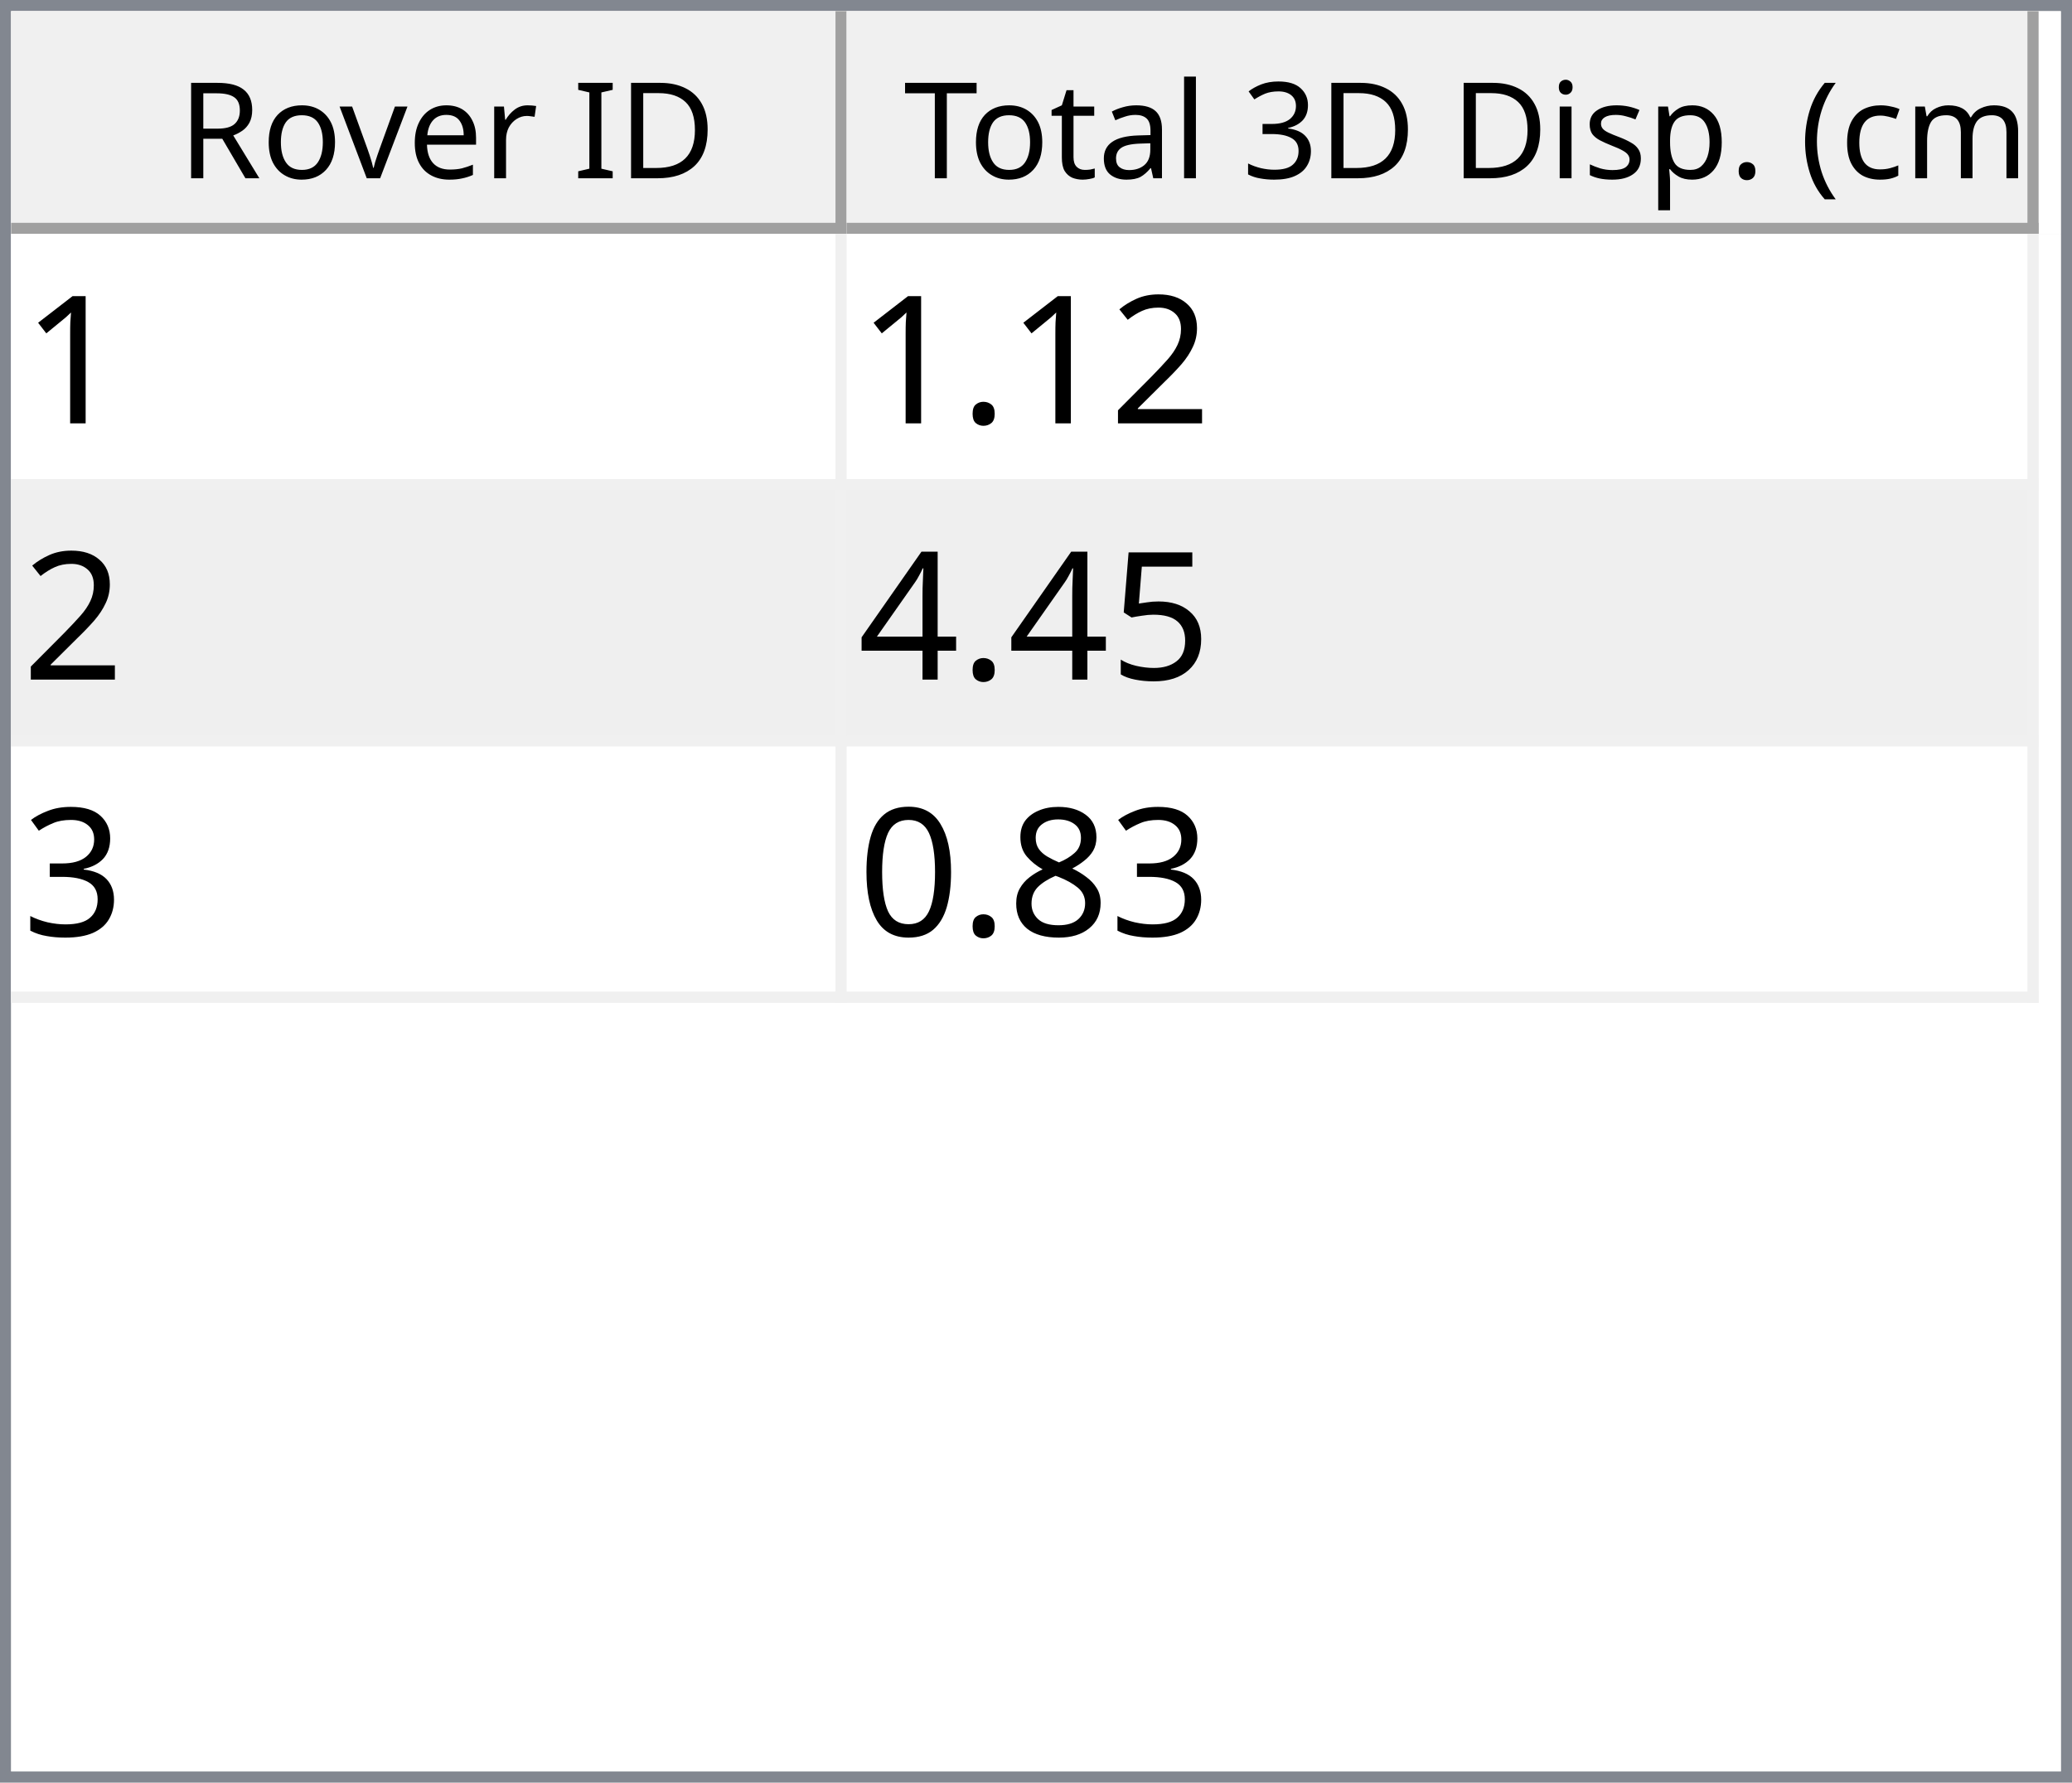
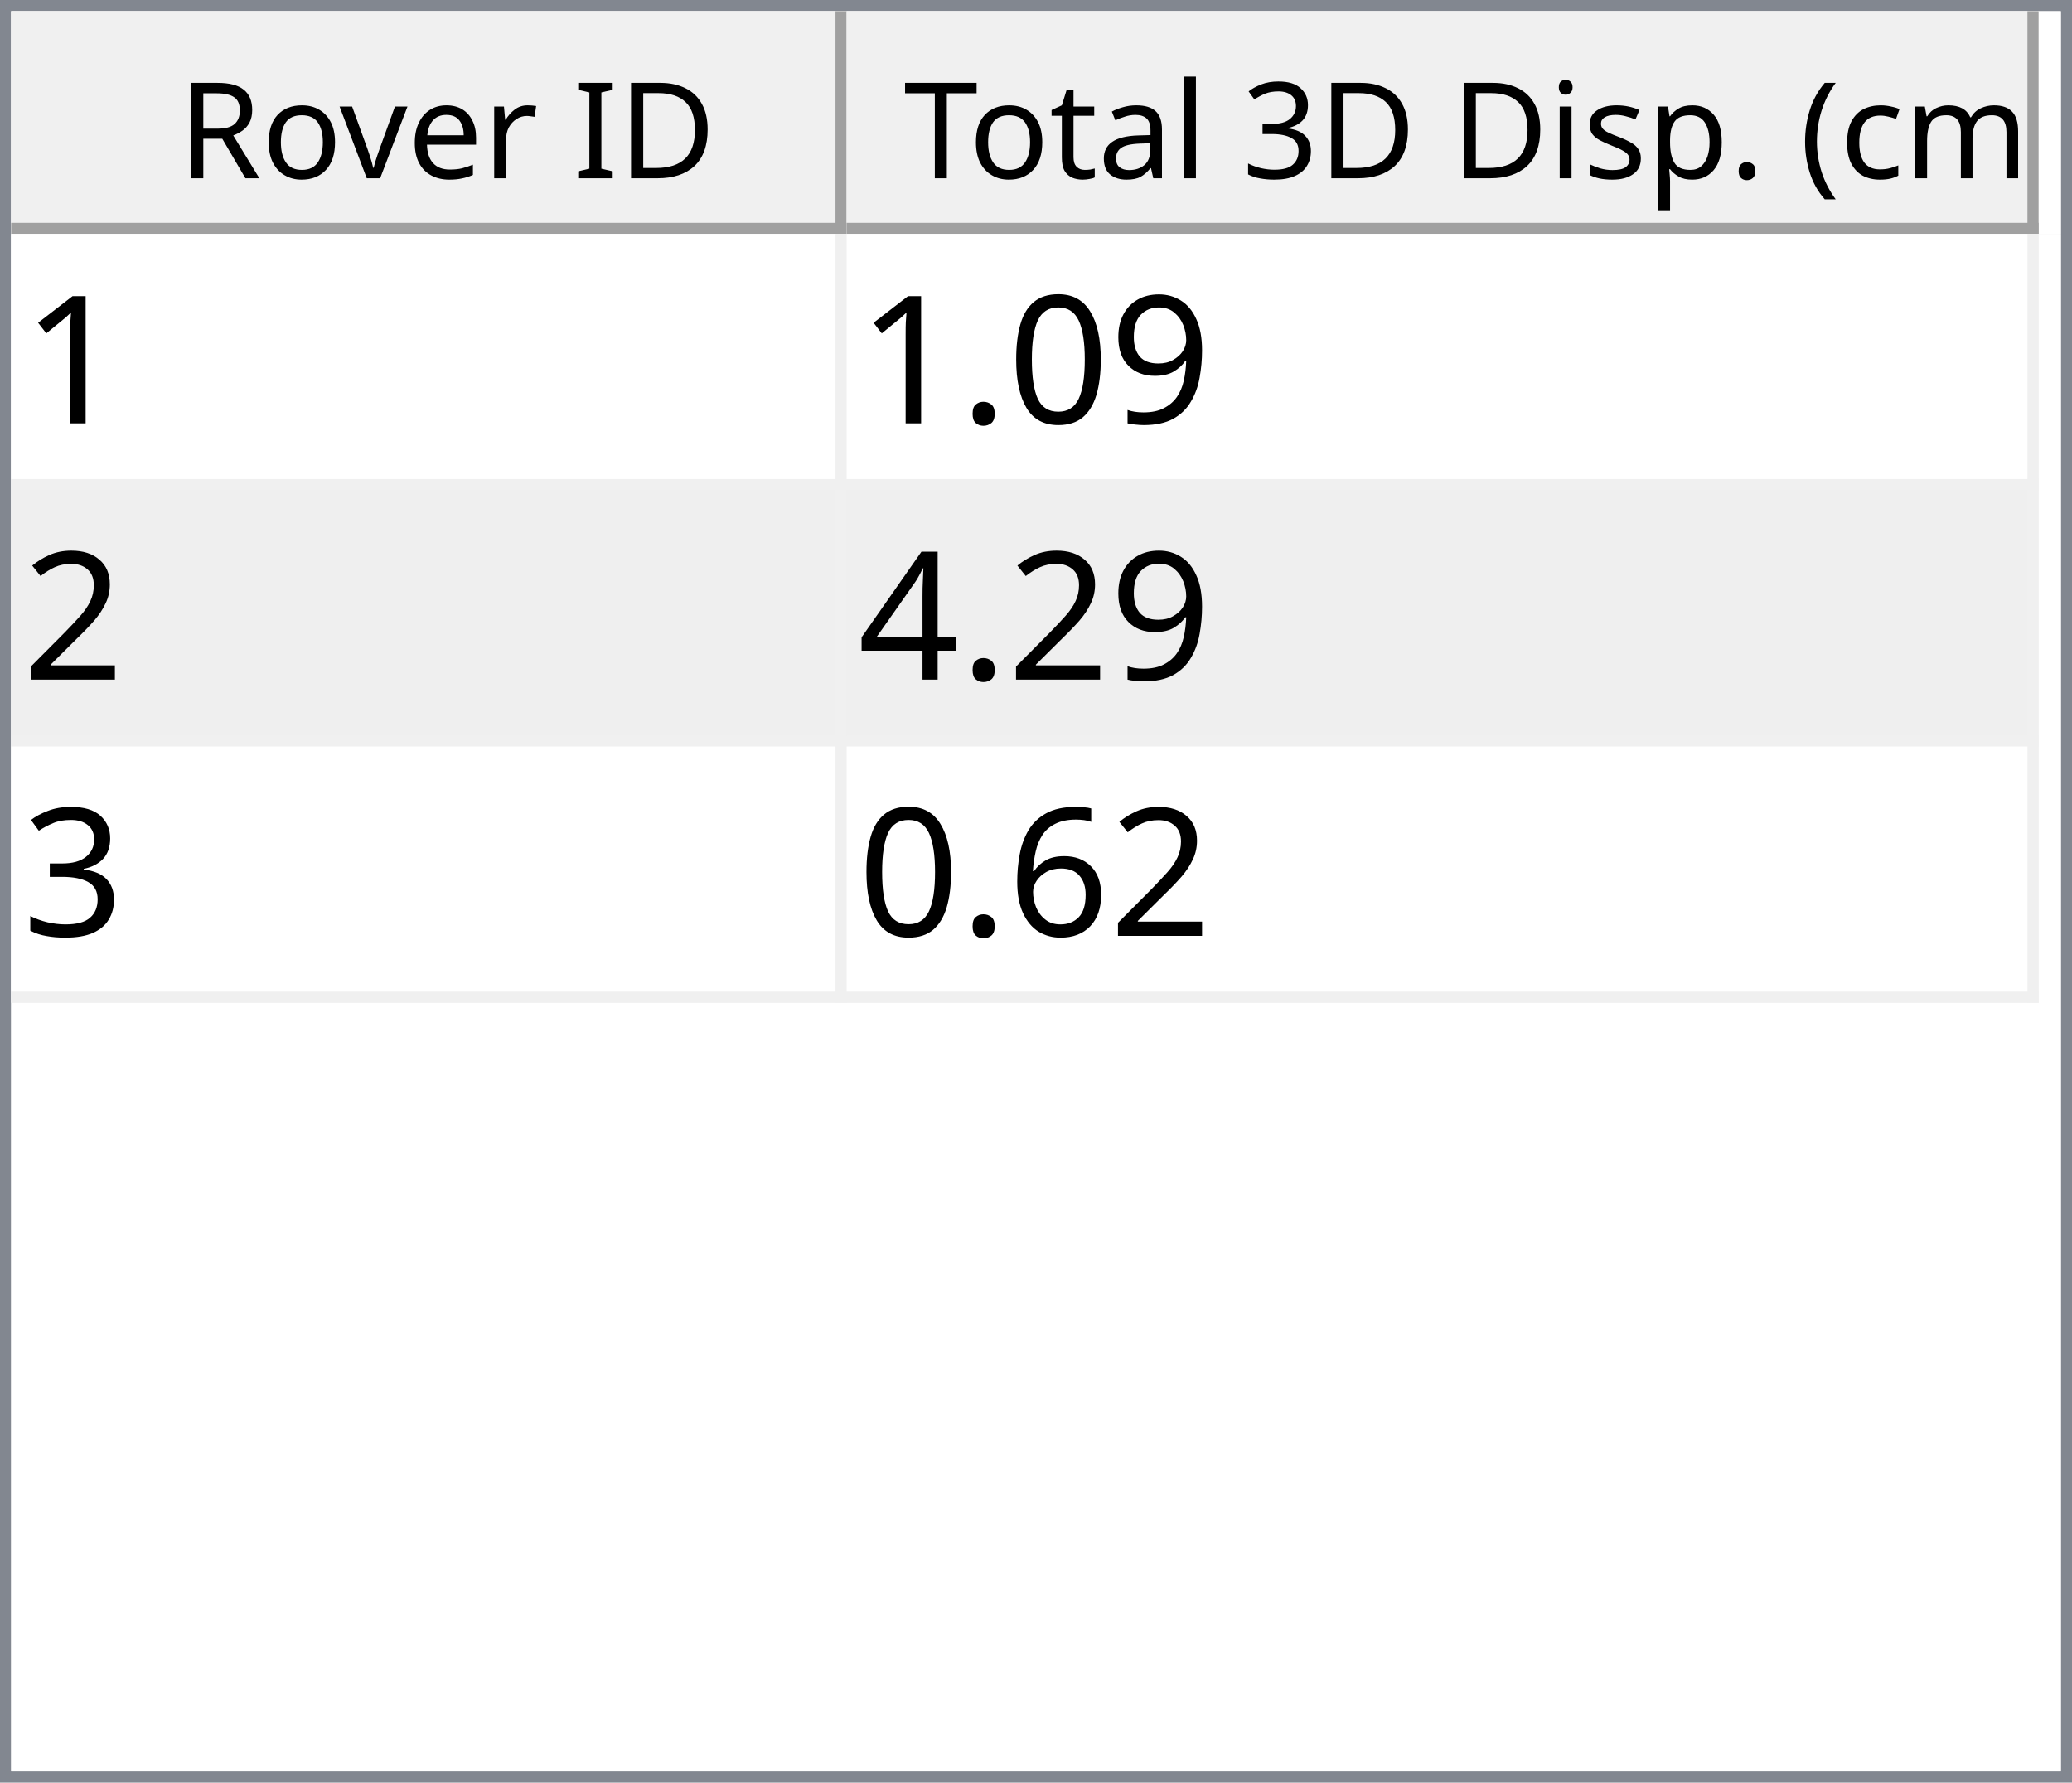
<svg xmlns="http://www.w3.org/2000/svg" style="fill-opacity:1; color-rendering:auto; color-interpolation:auto; text-rendering:auto; stroke:black; stroke-linecap:square; stroke-miterlimit:10; shape-rendering:auto; stroke-opacity:1; fill:black; stroke-dasharray:none; font-weight:normal; stroke-width:1; font-family:'Dialog'; font-style:normal; stroke-linejoin:miter; font-size:12px; stroke-dashoffset:0; image-rendering:auto;" width="186" height="160">
  <defs id="genericDefs" />
  <g>
    <defs id="defs1">
      <clipPath clipPathUnits="userSpaceOnUse" id="clipPath1">
        <path d="M0 0 L186 0 L186 160 L0 160 L0 0 Z" />
      </clipPath>
      <clipPath clipPathUnits="userSpaceOnUse" id="clipPath2">
        <path d="M0 0 L0 160 L186 160 L186 0 Z" />
      </clipPath>
      <clipPath clipPathUnits="userSpaceOnUse" id="clipPath3">
        <path d="M0 0 L0 20 L184 20 L184 0 Z" />
      </clipPath>
      <clipPath clipPathUnits="userSpaceOnUse" id="clipPath4">
        <path d="M0 0 L0 20 L75 20 L75 0 Z" />
      </clipPath>
      <clipPath clipPathUnits="userSpaceOnUse" id="clipPath5">
        <path d="M1 1 L1 19 L74 19 L74 1 Z" />
      </clipPath>
      <clipPath clipPathUnits="userSpaceOnUse" id="clipPath6">
        <path d="M0 0 L0 18 L73 18 L73 0 Z" />
      </clipPath>
      <clipPath clipPathUnits="userSpaceOnUse" id="clipPath7">
        <path d="M-0.5 -0.5 L-0.5 19.5 L74.5 19.5 L74.5 -0.5 Z" />
      </clipPath>
      <clipPath clipPathUnits="userSpaceOnUse" id="clipPath8">
        <path d="M0 0 L0 20 L107 20 L107 0 Z" />
      </clipPath>
      <clipPath clipPathUnits="userSpaceOnUse" id="clipPath9">
        <path d="M1 1 L1 19 L106 19 L106 1 Z" />
      </clipPath>
      <clipPath clipPathUnits="userSpaceOnUse" id="clipPath10">
        <path d="M0 0 L0 18 L105 18 L105 0 Z" />
      </clipPath>
      <clipPath clipPathUnits="userSpaceOnUse" id="clipPath11">
        <path d="M-0.5 -0.5 L-0.5 19.5 L106.5 19.5 L106.5 -0.5 Z" />
      </clipPath>
      <clipPath clipPathUnits="userSpaceOnUse" id="clipPath12">
        <path d="M0 0 L0 138 L184 138 L184 0 Z" />
      </clipPath>
      <clipPath clipPathUnits="userSpaceOnUse" id="clipPath13">
        <path d="M0 0 L0 69 L182 69 L182 0 Z" />
      </clipPath>
      <clipPath clipPathUnits="userSpaceOnUse" id="clipPath14">
        <path d="M-0.5 -0.5 L-0.5 68.5 L181.5 68.5 L181.5 -0.5 Z" />
      </clipPath>
      <clipPath clipPathUnits="userSpaceOnUse" id="clipPath15">
        <path d="M0 0 L0 22 L74 22 L74 0 Z" />
      </clipPath>
      <clipPath clipPathUnits="userSpaceOnUse" id="clipPath16">
        <path d="M0 0 L0 22 L106 22 L106 0 Z" />
      </clipPath>
      <font horiz-adv-x="64.551" id="font1">
        <font-face ascent="107.91" descent="25.098" units-per-em="100" style="font-style:normal; font-family:Segoe UI; font-weight:normal;" />
        <missing-glyph horiz-adv-x="64.551" d="M8.109 0 L8.109 68.266 L56.453 68.266 L56.453 0 L8.109 0 ZM15.328 7.234 L49.219 7.234 L49.219 61.031 L15.328 61.031 L15.328 7.234 Z" />
        <glyph unicode="D" horiz-adv-x="70.117" d="M9.188 0 L9.188 70.016 L28.516 70.016 Q65.531 70.016 65.531 35.891 Q65.531 19.672 55.25 9.836 Q44.969 0 27.734 0 L9.188 0 ZM17.391 62.594 L17.391 7.422 L27.828 7.422 Q41.609 7.422 49.273 14.797 Q56.938 22.172 56.938 35.688 Q56.938 62.594 28.328 62.594 L17.391 62.594 Z" />
        <glyph unicode="I" horiz-adv-x="26.611" d="M17.391 0 L9.188 0 L9.188 70.016 L17.391 70.016 L17.391 0 Z" />
        <glyph unicode=" " horiz-adv-x="27.393" d="" />
        <glyph unicode="r" horiz-adv-x="34.766" d="M34.188 41.891 Q32.078 43.5 28.125 43.5 Q23 43.5 19.555 38.672 Q16.109 33.844 16.109 25.484 L16.109 0 L8.109 0 L8.109 50 L16.109 50 L16.109 39.703 L16.312 39.703 Q18.016 44.969 21.531 47.922 Q25.047 50.875 29.391 50.875 Q32.516 50.875 34.188 50.203 L34.188 41.891 Z" />
        <glyph unicode="e" horiz-adv-x="52.295" d="M48.297 23 L12.984 23 Q13.188 14.656 17.484 10.109 Q21.781 5.562 29.297 5.562 Q37.75 5.562 44.828 11.141 L44.828 3.609 Q38.234 -1.172 27.391 -1.172 Q16.797 -1.172 10.742 5.641 Q4.688 12.453 4.688 24.812 Q4.688 36.469 11.305 43.82 Q17.922 51.172 27.734 51.172 Q37.547 51.172 42.922 44.828 Q48.297 38.484 48.297 27.203 L48.297 23 ZM40.094 29.781 Q40.047 36.719 36.75 40.578 Q33.453 44.438 27.594 44.438 Q21.922 44.438 17.969 40.383 Q14.016 36.328 13.094 29.781 L40.094 29.781 Z" />
        <glyph unicode="v" horiz-adv-x="47.9" d="M47.406 50 L27.484 0 L19.625 0 L0.688 50 L9.469 50 L22.172 13.672 Q23.578 9.672 23.922 6.688 L24.125 6.688 Q24.609 10.453 25.688 13.484 L38.969 50 L47.406 50 Z" />
        <glyph unicode="o" horiz-adv-x="58.594" d="M29 -1.172 Q17.922 -1.172 11.305 5.836 Q4.688 12.844 4.688 24.422 Q4.688 37.016 11.57 44.094 Q18.453 51.172 30.172 51.172 Q41.359 51.172 47.633 44.289 Q53.906 37.406 53.906 25.203 Q53.906 13.234 47.141 6.031 Q40.375 -1.172 29 -1.172 ZM29.594 44.438 Q21.875 44.438 17.383 39.188 Q12.891 33.938 12.891 24.703 Q12.891 15.828 17.43 10.695 Q21.969 5.562 29.594 5.562 Q37.359 5.562 41.531 10.594 Q45.703 15.625 45.703 24.906 Q45.703 34.281 41.531 39.359 Q37.359 44.438 29.594 44.438 Z" />
        <glyph unicode="R" horiz-adv-x="59.814" d="M59.375 0 L49.609 0 L37.891 19.625 Q36.281 22.359 34.766 24.289 Q33.25 26.219 31.664 27.438 Q30.078 28.656 28.25 29.219 Q26.422 29.781 24.125 29.781 L17.391 29.781 L17.391 0 L9.188 0 L9.188 70.016 L30.078 70.016 Q34.672 70.016 38.555 68.867 Q42.438 67.719 45.289 65.375 Q48.141 63.031 49.758 59.547 Q51.375 56.062 51.375 51.375 Q51.375 47.703 50.273 44.656 Q49.172 41.609 47.148 39.211 Q45.125 36.812 42.266 35.133 Q39.406 33.453 35.844 32.516 L35.844 32.328 Q37.594 31.547 38.891 30.547 Q40.188 29.547 41.359 28.18 Q42.531 26.812 43.68 25.078 Q44.828 23.344 46.234 21.047 L59.375 0 ZM17.391 62.594 L17.391 37.203 L28.516 37.203 Q31.594 37.203 34.203 38.133 Q36.812 39.062 38.719 40.797 Q40.625 42.531 41.703 45.047 Q42.781 47.562 42.781 50.688 Q42.781 56.297 39.141 59.445 Q35.5 62.594 28.609 62.594 L17.391 62.594 Z" />
        <glyph unicode=")" horiz-adv-x="30.176" d="M8.297 -15.922 L1.172 -15.922 Q16.406 2.344 16.406 26.812 Q16.406 51.469 1.078 70.016 L8.297 70.016 Q23.531 52.156 23.531 26.703 Q23.531 1.375 8.297 -15.922 Z" />
        <glyph unicode="m" horiz-adv-x="86.133" d="M79.109 0 L71.094 0 L71.094 28.719 Q71.094 37.016 68.531 40.727 Q65.969 44.438 59.906 44.438 Q54.781 44.438 51.195 39.75 Q47.609 35.062 47.609 28.516 L47.609 0 L39.594 0 L39.594 29.688 Q39.594 44.438 28.219 44.438 Q22.953 44.438 19.531 40.016 Q16.109 35.594 16.109 28.516 L16.109 0 L8.109 0 L8.109 50 L16.109 50 L16.109 42.094 L16.312 42.094 Q21.625 51.172 31.844 51.172 Q36.969 51.172 40.773 48.312 Q44.578 45.453 46 40.828 Q51.562 51.172 62.594 51.172 Q79.109 51.172 79.109 30.812 L79.109 0 Z" />
        <glyph unicode="c" horiz-adv-x="46.191" d="M42.188 2.297 Q36.422 -1.172 28.516 -1.172 Q17.828 -1.172 11.258 5.789 Q4.688 12.75 4.688 23.828 Q4.688 36.188 11.766 43.68 Q18.844 51.172 30.672 51.172 Q37.25 51.172 42.281 48.734 L42.281 40.531 Q36.719 44.438 30.375 44.438 Q22.703 44.438 17.797 38.945 Q12.891 33.453 12.891 24.516 Q12.891 15.719 17.508 10.641 Q22.125 5.562 29.891 5.562 Q36.422 5.562 42.188 9.906 L42.188 2.297 Z" />
        <glyph unicode="(" horiz-adv-x="30.176" d="M29.109 -15.922 L21.969 -15.922 Q6.844 1.375 6.844 26.703 Q6.844 52.156 21.969 70.016 L29.203 70.016 Q13.875 51.469 13.875 26.812 Q13.875 2.344 29.109 -15.922 Z" />
        <glyph unicode="." horiz-adv-x="21.68" d="M10.891 -1.078 Q8.641 -1.078 7.055 0.539 Q5.469 2.156 5.469 4.391 Q5.469 6.641 7.055 8.273 Q8.641 9.906 10.891 9.906 Q13.188 9.906 14.797 8.273 Q16.406 6.641 16.406 4.391 Q16.406 2.156 14.797 0.539 Q13.188 -1.078 10.891 -1.078 Z" />
        <glyph unicode="p" horiz-adv-x="58.789" d="M16.312 7.234 L16.109 7.234 L16.109 -23 L8.109 -23 L8.109 50 L16.109 50 L16.109 41.219 L16.312 41.219 Q22.219 51.172 33.594 51.172 Q43.266 51.172 48.688 44.461 Q54.109 37.75 54.109 26.469 Q54.109 13.922 48 6.375 Q41.891 -1.172 31.297 -1.172 Q21.578 -1.172 16.312 7.234 ZM16.109 27.391 L16.109 20.406 Q16.109 14.203 20.141 9.883 Q24.172 5.562 30.375 5.562 Q37.641 5.562 41.773 11.133 Q45.906 16.703 45.906 26.609 Q45.906 34.969 42.047 39.703 Q38.188 44.438 31.594 44.438 Q24.609 44.438 20.359 39.578 Q16.109 34.719 16.109 27.391 Z" />
        <glyph unicode="s" horiz-adv-x="42.432" d="M5.078 1.812 L5.078 10.406 Q11.625 5.562 19.484 5.562 Q30.031 5.562 30.031 12.594 Q30.031 14.594 29.125 15.992 Q28.219 17.391 26.68 18.461 Q25.141 19.531 23.07 20.383 Q21 21.234 18.609 22.172 Q15.281 23.484 12.766 24.828 Q10.25 26.172 8.57 27.859 Q6.891 29.547 6.031 31.695 Q5.172 33.844 5.172 36.719 Q5.172 40.234 6.789 42.945 Q8.406 45.656 11.086 47.484 Q13.766 49.312 17.211 50.242 Q20.656 51.172 24.312 51.172 Q30.812 51.172 35.938 48.922 L35.938 40.828 Q30.422 44.438 23.25 44.438 Q21 44.438 19.195 43.922 Q17.391 43.406 16.094 42.477 Q14.797 41.547 14.086 40.258 Q13.375 38.969 13.375 37.406 Q13.375 35.453 14.086 34.133 Q14.797 32.812 16.164 31.789 Q17.531 30.766 19.484 29.938 Q21.438 29.109 23.922 28.125 Q27.25 26.859 29.883 25.516 Q32.516 24.172 34.375 22.484 Q36.234 20.797 37.234 18.602 Q38.234 16.406 38.234 13.375 Q38.234 9.672 36.602 6.938 Q34.969 4.203 32.234 2.398 Q29.5 0.594 25.93 -0.289 Q22.359 -1.172 18.453 -1.172 Q10.75 -1.172 5.078 1.812 Z" />
        <glyph unicode="i" horiz-adv-x="24.219" d="M12.203 62.703 Q10.062 62.703 8.547 64.164 Q7.031 65.625 7.031 67.875 Q7.031 70.125 8.547 71.609 Q10.062 73.094 12.203 73.094 Q14.406 73.094 15.945 71.609 Q17.484 70.125 17.484 67.875 Q17.484 65.719 15.945 64.211 Q14.406 62.703 12.203 62.703 ZM16.109 0 L8.109 0 L8.109 50 L16.109 50 L16.109 0 Z" />
        <glyph unicode="3" horiz-adv-x="53.906" d="M46.531 19.828 Q46.531 15.094 44.75 11.211 Q42.969 7.328 39.719 4.57 Q36.469 1.812 31.93 0.297 Q27.391 -1.219 21.922 -1.219 Q11.922 -1.219 6 2.594 L6 11.188 Q13.094 5.609 22.219 5.609 Q25.875 5.609 28.828 6.539 Q31.781 7.469 33.906 9.227 Q36.031 10.984 37.18 13.477 Q38.328 15.969 38.328 19.094 Q38.328 32.812 18.797 32.812 L12.984 32.812 L12.984 39.594 L18.5 39.594 Q35.797 39.594 35.797 52.484 Q35.797 64.406 22.609 64.406 Q15.188 64.406 8.688 59.422 L8.688 67.188 Q15.375 71.188 24.609 71.188 Q29 71.188 32.57 69.969 Q36.141 68.75 38.68 66.555 Q41.219 64.359 42.609 61.281 Q44 58.203 44 54.5 Q44 40.672 30.031 36.719 L30.031 36.531 Q33.594 36.141 36.625 34.797 Q39.656 33.453 41.852 31.305 Q44.047 29.156 45.289 26.25 Q46.531 23.344 46.531 19.828 Z" />
        <glyph unicode="l" horiz-adv-x="24.219" d="M16.109 0 L8.109 0 L8.109 74.031 L16.109 74.031 L16.109 0 Z" />
        <glyph unicode="a" horiz-adv-x="50.879" d="M43.891 0 L35.891 0 L35.891 7.812 L35.688 7.812 Q30.469 -1.172 20.312 -1.172 Q12.844 -1.172 8.617 2.781 Q4.391 6.734 4.391 13.281 Q4.391 27.297 20.906 29.594 L35.891 31.688 Q35.891 44.438 25.594 44.438 Q16.547 44.438 9.281 38.281 L9.281 46.484 Q16.656 51.172 26.266 51.172 Q43.891 51.172 43.891 32.516 L43.891 0 ZM35.891 25.297 L23.828 23.641 Q18.266 22.859 15.43 20.875 Q12.594 18.891 12.594 13.875 Q12.594 10.203 15.211 7.883 Q17.828 5.562 22.172 5.562 Q28.125 5.562 32.008 9.742 Q35.891 13.922 35.891 20.312 L35.891 25.297 Z" />
        <glyph unicode="t" horiz-adv-x="33.887" d="M31.297 0.484 Q28.469 -1.078 23.828 -1.078 Q10.688 -1.078 10.688 13.578 L10.688 43.172 L2.094 43.172 L2.094 50 L10.688 50 L10.688 62.203 L18.703 64.797 L18.703 50 L31.297 50 L31.297 43.172 L18.703 43.172 L18.703 14.984 Q18.703 9.969 20.414 7.82 Q22.125 5.672 26.078 5.672 Q29.109 5.672 31.297 7.328 L31.297 0.484 Z" />
        <glyph unicode="T" horiz-adv-x="52.393" d="M50.594 62.594 L30.375 62.594 L30.375 0 L22.172 0 L22.172 62.594 L2 62.594 L2 70.016 L50.594 70.016 L50.594 62.594 Z" />
      </font>
      <font horiz-adv-x="75.0" id="font2">
        <font-face ascent="100.537" descent="21.973" units-per-em="100" style="font-style:normal; font-family:sans-serif; font-weight:normal;" />
        <missing-glyph horiz-adv-x="75.0" d="M12.5 0 L12.5 62.5 L62.5 62.5 L62.5 0 L12.5 0 ZM14.062 1.562 L60.938 1.562 L60.938 60.938 L14.062 60.938 L14.062 1.562 Z" />
        <glyph unicode="1" horiz-adv-x="55.615" d="M37.25 0 L28.469 0 L28.469 56 Q25.297 52.984 20.141 49.953 Q14.984 46.922 10.891 45.406 L10.891 53.906 Q18.266 57.375 23.781 62.305 Q29.297 67.234 31.594 71.875 L37.25 71.875 L37.25 0 Z" />
+         <glyph unicode="9" horiz-adv-x="55.615" d="M5.469 16.547 L13.922 17.328 Q14.984 11.375 18.016 8.688 Q21.047 6 25.781 6 Q29.828 6 32.883 7.859 Q35.938 9.719 37.891 12.82 Q39.844 15.922 41.164 21.195 Q42.484 26.469 42.484 31.938 Q42.484 32.516 42.438 33.688 Q39.797 29.5 35.234 26.883 Q30.672 24.266 25.344 24.266 Q16.453 24.266 10.305 30.711 Q4.156 37.156 4.156 47.703 Q4.156 58.594 10.578 65.234 Q17 71.875 26.656 71.875 Q33.641 71.875 39.43 68.117 Q45.219 64.359 48.219 57.398 Q51.219 50.438 51.219 37.25 Q51.219 23.531 48.242 15.406 Q45.266 7.281 39.383 3.031 Q33.5 -1.219 25.594 -1.219 Q17.188 -1.219 11.867 3.445 Q6.547 8.109 5.469 16.547 ZM41.453 48.141 Q41.453 55.719 37.43 60.156 Q33.406 64.594 27.734 64.594 Q21.875 64.594 17.531 59.812 Q13.188 55.031 13.188 47.406 Q13.188 40.578 17.312 36.305 Q21.438 32.031 27.484 32.031 Q33.594 32.031 37.523 36.305 Q41.453 40.578 41.453 48.141 Z" />
+         <glyph unicode="0" horiz-adv-x="55.615" d="M4.156 35.297 Q4.156 48 6.766 55.742 Q9.375 63.484 14.523 67.68 Q19.672 71.875 27.484 71.875 Q33.25 71.875 37.594 69.555 Q41.938 67.234 44.773 62.867 Q47.609 58.5 49.219 52.227 Q50.828 45.953 50.828 35.297 Q50.828 22.703 48.242 14.969 Q45.656 7.234 40.508 3.008 Q35.359 -1.219 27.484 -1.219 Q17.141 -1.219 11.234 6.203 Q4.156 15.141 4.156 35.297 ZM13.188 35.297 Q13.188 17.672 17.312 11.836 Q21.438 6 27.484 6 Q33.547 6 37.672 11.859 Q41.797 17.719 41.797 35.297 Q41.797 52.984 37.672 58.789 Q33.547 64.594 27.391 64.594 Q21.344 64.594 17.719 59.469 Q13.188 52.938 13.188 35.297 Z" />
+         <glyph unicode="." horiz-adv-x="27.783" d="M9.078 0 L9.078 10.016 L19.094 10.016 L19.094 0 L9.078 0 Z" />
        <glyph unicode="2" horiz-adv-x="55.615" d="M50.344 8.453 L50.344 0 L3.031 0 Q2.938 3.172 4.047 6.109 Q5.859 10.938 9.836 15.625 Q13.812 20.312 21.344 26.469 Q33.016 36.031 37.117 41.625 Q41.219 47.219 41.219 52.203 Q41.219 57.422 37.477 61.008 Q33.734 64.594 27.734 64.594 Q21.391 64.594 17.578 60.789 Q13.766 56.984 13.719 50.25 L4.688 51.172 Q5.609 61.281 11.664 66.578 Q17.719 71.875 27.938 71.875 Q38.234 71.875 44.242 66.164 Q50.25 60.453 50.25 52 Q50.25 47.703 48.492 43.555 Q46.734 39.406 42.656 34.812 Q38.578 30.219 29.109 22.219 Q21.188 15.578 18.945 13.211 Q16.703 10.844 15.234 8.453 L50.344 8.453 Z" />
-         <glyph unicode="." horiz-adv-x="27.783" d="M9.078 0 L9.078 10.016 L19.094 10.016 L19.094 0 L9.078 0 Z" />
-         <glyph unicode="5" horiz-adv-x="55.615" d="M4.156 18.75 L13.375 19.531 Q14.406 12.797 18.141 9.398 Q21.875 6 27.156 6 Q33.5 6 37.891 10.789 Q42.281 15.578 42.281 23.484 Q42.281 31 38.062 35.352 Q33.844 39.703 27 39.703 Q22.75 39.703 19.336 37.773 Q15.922 35.844 13.969 32.766 L5.719 33.844 L12.641 70.609 L48.25 70.609 L48.25 62.203 L19.672 62.203 L15.828 42.969 Q22.266 47.469 29.344 47.469 Q38.719 47.469 45.164 40.969 Q51.609 34.469 51.609 24.266 Q51.609 14.547 45.953 7.469 Q39.062 -1.219 27.156 -1.219 Q17.391 -1.219 11.211 4.25 Q5.031 9.719 4.156 18.75 Z" />
        <glyph unicode="4" horiz-adv-x="55.615" d="M32.328 0 L32.328 17.141 L1.266 17.141 L1.266 25.203 L33.938 71.578 L41.109 71.578 L41.109 25.203 L50.781 25.203 L50.781 17.141 L41.109 17.141 L41.109 0 L32.328 0 ZM32.328 25.203 L32.328 57.469 L9.906 25.203 L32.328 25.203 Z" />
        <glyph unicode="3" horiz-adv-x="55.615" d="M4.203 18.891 L12.984 20.062 Q14.5 12.594 18.141 9.297 Q21.781 6 27 6 Q33.203 6 37.477 10.297 Q41.75 14.594 41.75 20.953 Q41.75 27 37.797 30.93 Q33.844 34.859 27.734 34.859 Q25.25 34.859 21.531 33.891 L22.516 41.609 Q23.391 41.5 23.922 41.5 Q29.547 41.5 34.039 44.43 Q38.531 47.359 38.531 53.469 Q38.531 58.297 35.258 61.477 Q31.984 64.656 26.812 64.656 Q21.688 64.656 18.266 61.43 Q14.844 58.203 13.875 51.766 L5.078 53.328 Q6.688 62.156 12.398 67.016 Q18.109 71.875 26.609 71.875 Q32.469 71.875 37.398 69.359 Q42.328 66.844 44.945 62.5 Q47.562 58.156 47.562 53.266 Q47.562 48.641 45.07 44.828 Q42.578 41.016 37.703 38.766 Q44.047 37.312 47.562 32.695 Q51.078 28.078 51.078 21.141 Q51.078 11.766 44.242 5.25 Q37.406 -1.266 26.953 -1.266 Q17.531 -1.266 11.305 4.352 Q5.078 9.969 4.203 18.891 Z" />
-         <glyph unicode="8" horiz-adv-x="55.615" d="M17.672 38.812 Q12.203 40.828 9.57 44.539 Q6.938 48.25 6.938 53.422 Q6.938 61.234 12.555 66.555 Q18.172 71.875 27.484 71.875 Q36.859 71.875 42.578 66.43 Q48.297 60.984 48.297 53.172 Q48.297 48.188 45.68 44.508 Q43.062 40.828 37.75 38.812 Q44.344 36.672 47.781 31.883 Q51.219 27.094 51.219 20.453 Q51.219 11.281 44.727 5.031 Q38.234 -1.219 27.641 -1.219 Q17.047 -1.219 10.547 5.055 Q4.047 11.328 4.047 20.703 Q4.047 27.688 7.594 32.398 Q11.141 37.109 17.672 38.812 ZM15.922 53.719 Q15.922 48.641 19.195 45.414 Q22.469 42.188 27.688 42.188 Q32.766 42.188 36.016 45.383 Q39.266 48.578 39.266 53.219 Q39.266 58.062 35.914 61.359 Q32.562 64.656 27.594 64.656 Q22.562 64.656 19.242 61.43 Q15.922 58.203 15.922 53.719 ZM13.094 20.656 Q13.094 16.891 14.875 13.375 Q16.656 9.859 20.172 7.93 Q23.688 6 27.734 6 Q34.031 6 38.133 10.055 Q42.234 14.109 42.234 20.359 Q42.234 26.703 38.016 30.859 Q33.797 35.016 27.438 35.016 Q21.234 35.016 17.164 30.914 Q13.094 26.812 13.094 20.656 Z" />
-         <glyph unicode="0" horiz-adv-x="55.615" d="M4.156 35.297 Q4.156 48 6.766 55.742 Q9.375 63.484 14.523 67.68 Q19.672 71.875 27.484 71.875 Q33.25 71.875 37.594 69.555 Q41.938 67.234 44.773 62.867 Q47.609 58.5 49.219 52.227 Q50.828 45.953 50.828 35.297 Q50.828 22.703 48.242 14.969 Q45.656 7.234 40.508 3.008 Q35.359 -1.219 27.484 -1.219 Q17.141 -1.219 11.234 6.203 Q4.156 15.141 4.156 35.297 ZM13.188 35.297 Q13.188 17.672 17.312 11.836 Q21.438 6 27.484 6 Q33.547 6 37.672 11.859 Q41.797 17.719 41.797 35.297 Q41.797 52.984 37.672 58.789 Q33.547 64.594 27.391 64.594 Q21.344 64.594 17.719 59.469 Q13.188 52.938 13.188 35.297 Z" />
+         <glyph unicode="6" horiz-adv-x="55.615" d="M49.75 54.047 L41.016 53.375 Q39.844 58.547 37.703 60.891 Q34.125 64.656 28.906 64.656 Q24.703 64.656 21.531 62.312 Q17.391 59.281 14.992 53.469 Q12.594 47.656 12.5 36.922 Q15.672 41.75 20.266 44.094 Q24.859 46.438 29.891 46.438 Q38.672 46.438 44.852 39.969 Q51.031 33.5 51.031 23.25 Q51.031 16.5 48.125 10.719 Q45.219 4.938 40.141 1.859 Q35.062 -1.219 28.609 -1.219 Q17.625 -1.219 10.695 6.859 Q3.766 14.938 3.766 33.5 Q3.766 54.25 11.422 63.672 Q18.109 71.875 29.438 71.875 Q37.891 71.875 43.289 67.141 Q48.688 62.406 49.75 54.047 ZM13.875 23.188 Q13.875 18.656 15.797 14.508 Q17.719 10.359 21.188 8.18 Q24.656 6 28.469 6 Q34.031 6 38.039 10.492 Q42.047 14.984 42.047 22.703 Q42.047 30.125 38.086 34.398 Q34.125 38.672 28.125 38.672 Q22.172 38.672 18.023 34.398 Q13.875 30.125 13.875 23.188 Z" />
      </font>
    </defs>
    <g style="fill:white; stroke:white;">
      <rect x="0" y="0" width="186" style="clip-path:url(#clipPath1); stroke:none;" height="160" />
    </g>
    <g style="fill:white; text-rendering:optimizeSpeed; color-rendering:optimizeSpeed; image-rendering:optimizeSpeed; shape-rendering:crispEdges; stroke:white; color-interpolation:sRGB;">
      <rect x="0" width="186" height="160" y="0" style="stroke:none;" />
      <path style="stroke:none;" d="M0 160 L186 160 L186 0 L0 0 Z" />
    </g>
    <g style="fill:rgb(240,240,240); font-family:'Segoe UI'; stroke:rgb(240,240,240);">
      <rect x="0" y="0" width="186" style="clip-path:url(#clipPath2); stroke:none;" height="160" />
    </g>
    <g style="fill:rgb(130,135,144); font-family:'Segoe UI'; stroke:rgb(130,135,144);">
      <path d="M0 0 L186 0 L186 160 L0 160 L0 0 ZM1 1 L185 1 L185 159 L1 159 L1 1 Z" style="fill-rule:evenodd; clip-path:url(#clipPath2); stroke:none;" />
    </g>
    <g style="fill:white; font-family:'Segoe UI'; stroke:white;" transform="translate(1,1)">
      <rect x="0" y="0" width="184" style="clip-path:url(#clipPath3); stroke:none;" height="20" />
    </g>
    <g style="fill:rgb(240,240,240); font-family:'Segoe UI'; stroke:rgb(240,240,240);" transform="translate(1,1)">
      <rect x="0" y="0" width="75" style="clip-path:url(#clipPath4); stroke:none;" height="20" />
    </g>
    <g style="font-family:'Segoe UI';" transform="translate(2,2)">
      <text x="14" xml:space="preserve" y="14" style="clip-path:url(#clipPath6); stroke:none;">Rover ID</text>
    </g>
    <g style="fill:rgb(160,160,160); font-family:'Segoe UI'; stroke:rgb(160,160,160); stroke-linejoin:bevel;" transform="translate(1.5,1.5)">
      <line x1="74" x2="74" y1="0" style="fill:none; clip-path:url(#clipPath7);" y2="19" />
    </g>
    <g style="fill:rgb(160,160,160); font-family:'Segoe UI'; stroke:rgb(160,160,160); stroke-linejoin:bevel;" transform="matrix(1,0,0,1,1,1) translate(0.5,0.5)">
      <line x1="0" x2="74" y1="19" style="fill:none; clip-path:url(#clipPath7);" y2="19" />
    </g>
    <g style="fill:rgb(240,240,240); font-family:'Segoe UI'; stroke:rgb(240,240,240);" transform="translate(76,1)">
      <rect x="0" y="0" width="107" style="clip-path:url(#clipPath8); stroke:none;" height="20" />
    </g>
    <g style="font-family:'Segoe UI';" transform="translate(77,2)">
      <text x="1" xml:space="preserve" y="14" style="clip-path:url(#clipPath10); stroke:none;"> Total 3D Disp. (cm)</text>
    </g>
    <g style="fill:rgb(160,160,160); font-family:'Segoe UI'; stroke:rgb(160,160,160); stroke-linejoin:bevel;" transform="translate(76.5,1.5)">
      <line x1="106" x2="106" y1="0" style="fill:none; clip-path:url(#clipPath11);" y2="19" />
    </g>
    <g style="fill:rgb(160,160,160); font-family:'Segoe UI'; stroke:rgb(160,160,160); stroke-linejoin:bevel;" transform="matrix(1,0,0,1,76,1) translate(0.5,0.5)">
      <line x1="0" x2="106" y1="19" style="fill:none; clip-path:url(#clipPath11);" y2="19" />
    </g>
    <g style="fill:white; font-family:'Segoe UI'; stroke:white;" transform="translate(1,21)">
      <rect x="0" y="0" width="184" style="clip-path:url(#clipPath12); stroke:none;" height="138" />
    </g>
    <g style="fill:rgb(240,240,240); font-size:16px; font-family:sans-serif; stroke:rgb(240,240,240);" transform="translate(1,21)">
      <rect x="0" y="0" width="182" style="clip-path:url(#clipPath13); stroke:none;" height="69" />
      <line transform="translate(0.5,0.5)" x1="0" x2="181" y1="22" style="clip-path:url(#clipPath14); fill:none; stroke-linejoin:bevel;" y2="22" />
    </g>
    <g transform="matrix(1,0,0,1,1,21) translate(0.5,0.5)" style="fill:rgb(240,240,240); font-size:16px; font-family:sans-serif; stroke:rgb(240,240,240); stroke-linejoin:bevel;">
      <line x1="0" x2="181" y1="45" style="fill:none; clip-path:url(#clipPath14);" y2="45" />
    </g>
    <g transform="matrix(1,0,0,1,1,21) translate(0.5,0.5)" style="fill:rgb(240,240,240); font-size:16px; font-family:sans-serif; stroke:rgb(240,240,240); stroke-linejoin:bevel;">
      <line x1="0" x2="181" y1="68" style="fill:none; clip-path:url(#clipPath14);" y2="68" />
    </g>
    <g transform="matrix(1,0,0,1,1,21) translate(0.5,0.5)" style="fill:rgb(240,240,240); font-size:16px; font-family:sans-serif; stroke:rgb(240,240,240); stroke-linejoin:bevel;">
      <line x1="74" x2="74" y1="0" style="fill:none; clip-path:url(#clipPath14);" y2="68" />
    </g>
    <g transform="matrix(1,0,0,1,1,21) translate(0.5,0.5)" style="fill:rgb(240,240,240); font-size:16px; font-family:sans-serif; stroke:rgb(240,240,240); stroke-linejoin:bevel;">
      <line x1="181" x2="181" y1="0" style="fill:none; clip-path:url(#clipPath14);" y2="68" />
    </g>
    <g style="fill:white; font-size:16px; font-family:sans-serif; stroke:white;" transform="matrix(1,0,0,1,1,21)">
      <rect x="0" y="0" width="74" style="clip-path:url(#clipPath15); stroke:none;" height="22" />
      <text x="1" y="17" style="fill:black; clip-path:url(#clipPath15); stroke:none;" xml:space="preserve">1</text>
    </g>
    <g style="fill:white; font-size:16px; font-family:sans-serif; stroke:white;" transform="matrix(1,0,0,1,1,21) translate(75,0)">
      <rect x="0" y="0" width="106" style="clip-path:url(#clipPath16); stroke:none;" height="22" />
-       <text x="1" y="17" style="fill:black; clip-path:url(#clipPath16); stroke:none;" xml:space="preserve">1.12</text>
+       <text x="1" y="17" style="fill:black; clip-path:url(#clipPath16); stroke:none;" xml:space="preserve">1.09</text>
    </g>
    <g style="fill:rgb(239,239,239); font-size:16px; font-family:sans-serif; stroke:rgb(239,239,239);" transform="matrix(1,0,0,1,1,21) translate(0,23)">
      <rect x="0" y="0" width="74" style="clip-path:url(#clipPath15); stroke:none;" height="22" />
      <text x="1" y="17" style="fill:black; clip-path:url(#clipPath15); stroke:none;" xml:space="preserve">2</text>
    </g>
    <g style="fill:rgb(239,239,239); font-size:16px; font-family:sans-serif; stroke:rgb(239,239,239);" transform="matrix(1,0,0,1,1,21) translate(75,23)">
      <rect x="0" y="0" width="106" style="clip-path:url(#clipPath16); stroke:none;" height="22" />
-       <text x="1" y="17" style="fill:black; clip-path:url(#clipPath16); stroke:none;" xml:space="preserve">4.45</text>
+       <text x="1" y="17" style="fill:black; clip-path:url(#clipPath16); stroke:none;" xml:space="preserve">4.29</text>
    </g>
    <g style="fill:white; font-size:16px; font-family:sans-serif; stroke:white;" transform="matrix(1,0,0,1,1,21) translate(0,46)">
      <rect x="0" y="0" width="74" style="clip-path:url(#clipPath15); stroke:none;" height="22" />
      <text x="1" y="17" style="fill:black; clip-path:url(#clipPath15); stroke:none;" xml:space="preserve">3</text>
    </g>
    <g style="fill:white; font-size:16px; font-family:sans-serif; stroke:white;" transform="matrix(1,0,0,1,1,21) translate(75,46)">
      <rect x="0" y="0" width="106" style="clip-path:url(#clipPath16); stroke:none;" height="22" />
-       <text x="1" y="17" style="fill:black; clip-path:url(#clipPath16); stroke:none;" xml:space="preserve">0.83</text>
+       <text x="1" y="17" style="fill:black; clip-path:url(#clipPath16); stroke:none;" xml:space="preserve">0.62</text>
    </g>
  </g>
</svg>
